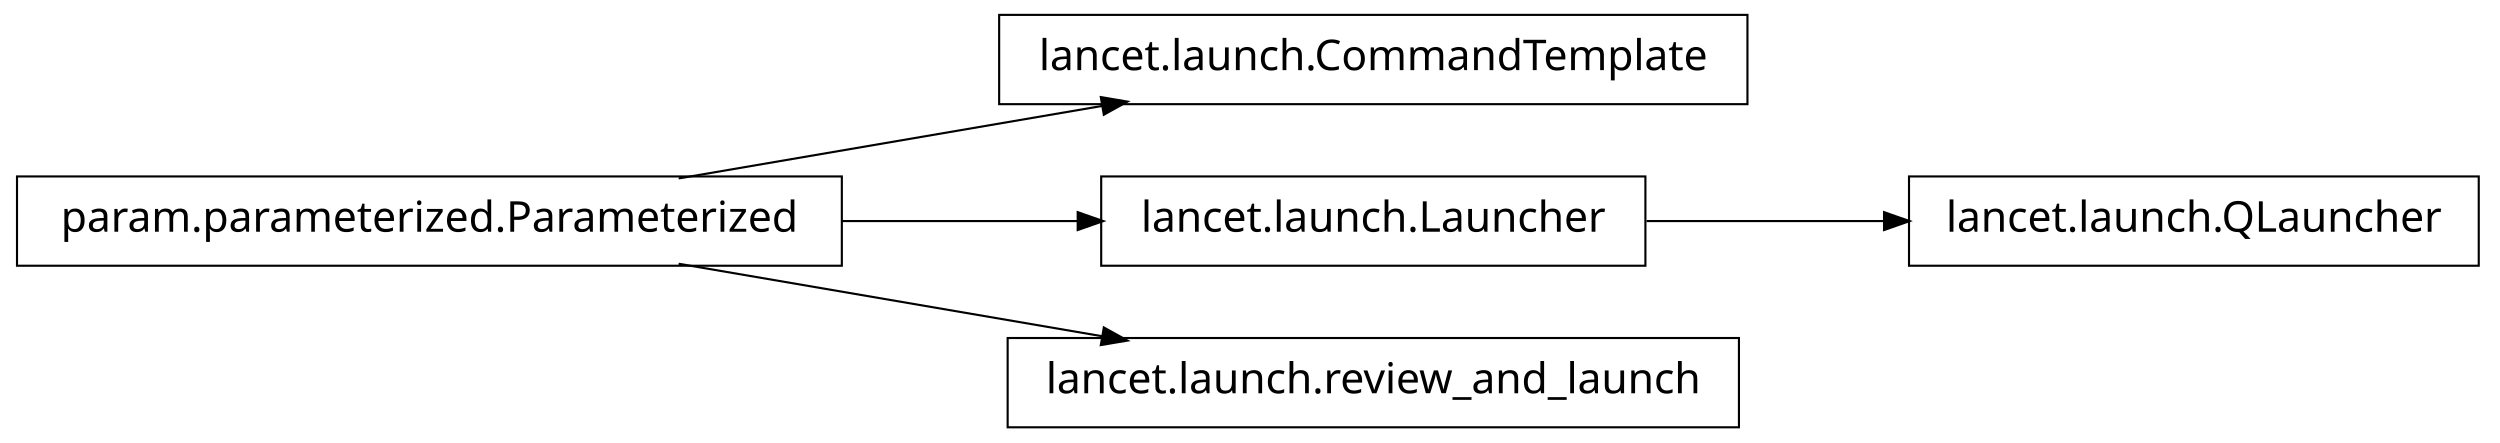
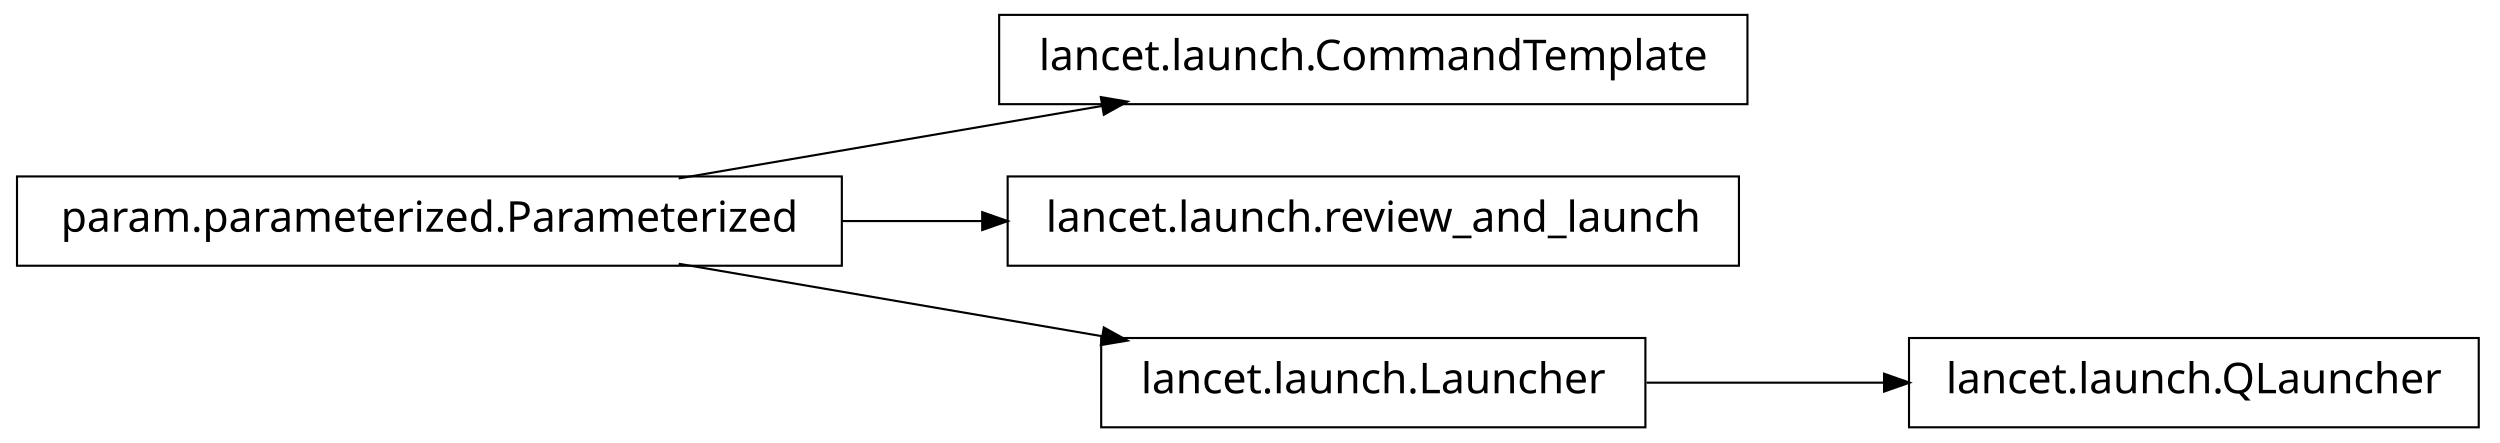
<svg xmlns="http://www.w3.org/2000/svg" width="588pt" height="104pt" viewBox="0.00 0.00 588.00 104.00">
  <g id="graph1" class="graph" transform="scale(1 1) rotate(0) translate(4 100)">
    <polygon fill="white" stroke="white" points="-4,5 -4,-100 585,-100 585,5 -4,5" />
    <g id="node1" class="node">
      <polygon fill="none" stroke="black" stroke-width="0.5" points="407,-96.5 231,-96.5 231,-75.5 407,-75.5 407,-96.5" />
      <text text-anchor="middle" x="319" y="-83.5" font-family="Vera" font-size="10.00">lancet.launch.CommandTemplate</text>
    </g>
    <g id="node2" class="node">
      <polygon fill="none" stroke="black" stroke-width="0.5" points="194,-58.5 5.68434e-14,-58.5 0,-37.5 194,-37.5 194,-58.5" />
      <text text-anchor="middle" x="97" y="-45.5" font-family="Vera" font-size="10.00">param.parameterized.Parameterized</text>
    </g>
    <g id="edge2" class="edge">
      <path fill="none" stroke="black" stroke-width="0.5" d="M155.618,-58.034C186.347,-63.294 224.024,-69.743 255.45,-75.122" />
      <polygon fill="black" stroke="black" points="255.215,-76.857 260.438,-75.976 255.805,-73.407 255.215,-76.857" />
    </g>
-     <g id="node5" class="node">
-       <polygon fill="none" stroke="black" stroke-width="0.5" points="383,-58.5 255,-58.5 255,-37.5 383,-37.5 383,-58.5" />
-       <text text-anchor="middle" x="319" y="-45.5" font-family="Vera" font-size="10.00">lancet.launch.Launcher</text>
+     <g id="node4" class="node">
+       <polygon fill="none" stroke="black" stroke-width="0.5" points="405,-58.5 233,-58.5 233,-37.5 405,-37.5 405,-58.5" />
+       <text text-anchor="middle" x="319" y="-45.5" font-family="Vera" font-size="10.00">lancet.launch.review_and_launch</text>
+     </g>
+     <g id="edge4" class="edge">
+       <path fill="none" stroke="black" stroke-width="0.5" d="M194.049,-48C205.078,-48 216.293,-48 227.25,-48" />
+       <polygon fill="black" stroke="black" points="227.264,-49.75 232.264,-48 227.264,-46.25 227.264,-49.75" />
+     </g>
+     <g id="node6" class="node">
+       <polygon fill="none" stroke="black" stroke-width="0.5" points="383,-20.5 255,-20.5 255,0.5 383,0.5 383,-20.5" />
+       <text text-anchor="middle" x="319" y="-7.5" font-family="Vera" font-size="10.00">lancet.launch.Launcher</text>
    </g>
    <g id="edge6" class="edge">
-       <path fill="none" stroke="black" stroke-width="0.5" d="M194.049,-48C212.659,-48 231.8,-48 249.335,-48" />
-       <polygon fill="black" stroke="black" points="249.723,-49.75 254.723,-48 249.723,-46.25 249.723,-49.75" />
-     </g>
-     <g id="node8" class="node">
-       <polygon fill="none" stroke="black" stroke-width="0.5" points="405,-20.5 233,-20.5 233,0.5 405,0.5 405,-20.5" />
-       <text text-anchor="middle" x="319" y="-7.5" font-family="Vera" font-size="10.00">lancet.launch.review_and_launch</text>
-     </g>
-     <g id="edge8" class="edge">
      <path fill="none" stroke="black" stroke-width="0.5" d="M155.618,-37.966C186.347,-32.706 224.024,-26.257 255.45,-20.878" />
      <polygon fill="black" stroke="black" points="255.805,-22.593 260.438,-20.024 255.215,-19.143 255.805,-22.593" />
    </g>
-     <g id="node4" class="node">
-       <polygon fill="none" stroke="black" stroke-width="0.5" points="579,-58.5 445,-58.5 445,-37.5 579,-37.5 579,-58.5" />
-       <text text-anchor="middle" x="512" y="-45.5" font-family="Vera" font-size="10.00">lancet.launch.QLauncher</text>
+     <g id="node8" class="node">
+       <polygon fill="none" stroke="black" stroke-width="0.5" points="579,-20.5 445,-20.5 445,0.5 579,0.5 579,-20.5" />
+       <text text-anchor="middle" x="512" y="-7.5" font-family="Vera" font-size="10.00">lancet.launch.QLauncher</text>
    </g>
-     <g id="edge4" class="edge">
-       <path fill="none" stroke="black" stroke-width="0.5" d="M383.266,-48C401.208,-48 420.829,-48 439.224,-48" />
-       <polygon fill="black" stroke="black" points="439.377,-49.75 444.377,-48 439.377,-46.25 439.377,-49.75" />
+     <g id="edge8" class="edge">
+       <path fill="none" stroke="black" stroke-width="0.5" d="M383.266,-10C401.208,-10 420.829,-10 439.224,-10" />
+       <polygon fill="black" stroke="black" points="439.377,-11.75 444.377,-10 439.377,-8.25 439.377,-11.75" />
    </g>
  </g>
</svg>
